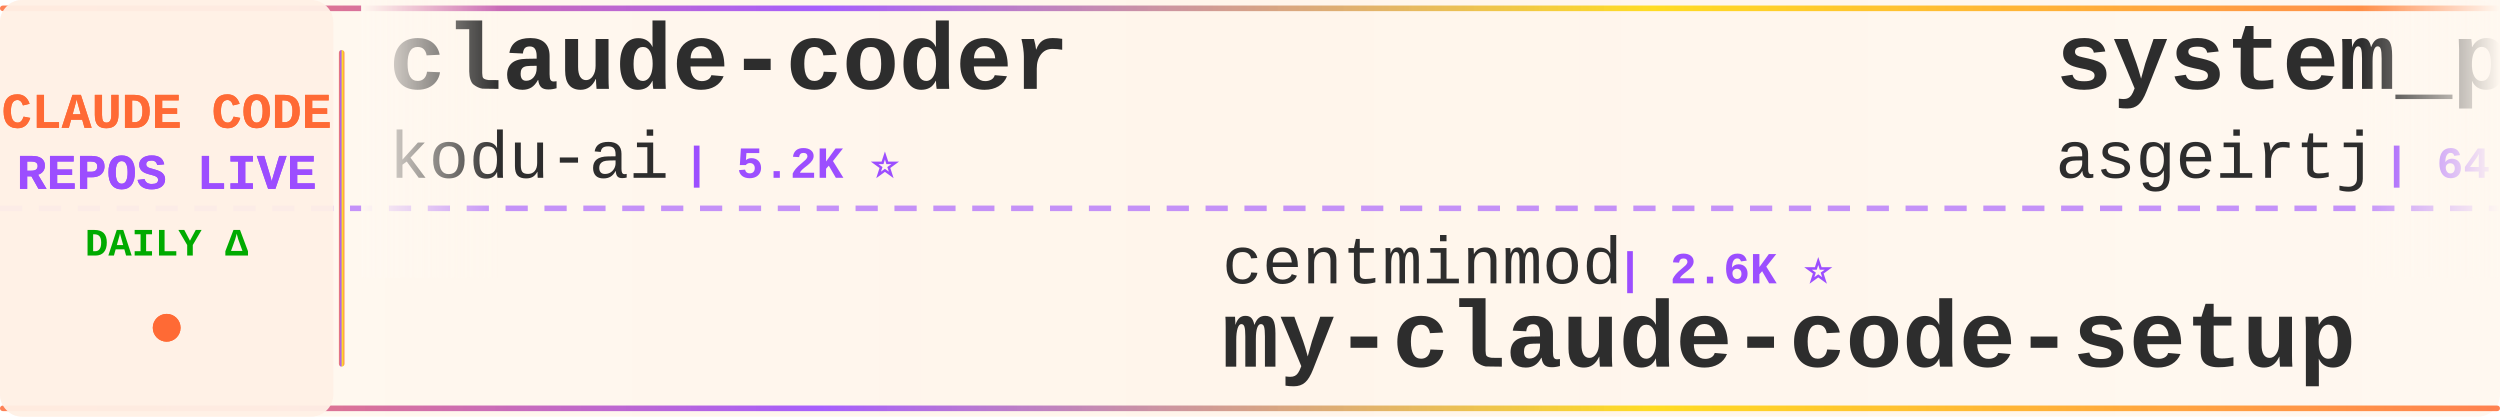
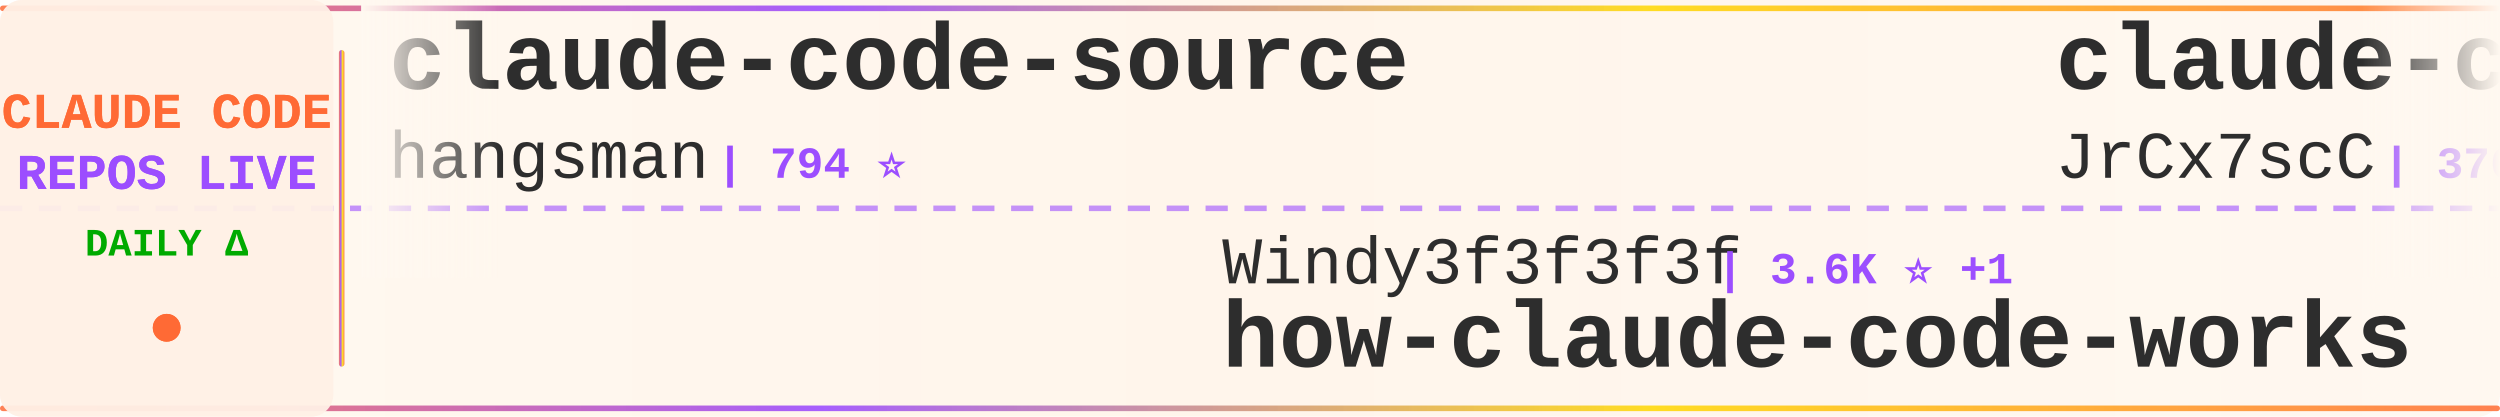
<svg xmlns="http://www.w3.org/2000/svg" width="900" height="150">
  <defs>
    <linearGradient id="tickerBg" x1="0%" y1="0%" x2="100%" y2="0%">
      <stop offset="0%" style="stop-color:#fff8f0;stop-opacity:0.98" />
      <stop offset="50%" style="stop-color:#fff5eb;stop-opacity:1" />
      <stop offset="100%" style="stop-color:#fff8f0;stop-opacity:0.98" />
    </linearGradient>
    <linearGradient id="borderGrad" x1="0%" y1="0%" x2="100%" y2="0%">
      <stop offset="0%" style="stop-color:#FF6B35;stop-opacity:0.85">
        <animate attributeName="stop-opacity" values="0.85;1;0.85" dur="2s" repeatCount="indefinite" />
      </stop>
      <stop offset="33%" style="stop-color:#9C4EFF;stop-opacity:0.9">
        <animate attributeName="stop-opacity" values="0.9;1;0.9" dur="2.2s" repeatCount="indefinite" />
      </stop>
      <stop offset="66%" style="stop-color:#FFD700;stop-opacity:0.85">
        <animate attributeName="stop-opacity" values="0.85;1;0.85" dur="1.8s" repeatCount="indefinite" />
      </stop>
      <stop offset="100%" style="stop-color:#FF6B35;stop-opacity:0.85">
        <animate attributeName="stop-opacity" values="0.85;1;0.85" dur="2s" repeatCount="indefinite" />
      </stop>
    </linearGradient>
    <filter id="textGlow">
      <feGaussianBlur stdDeviation="0.15" result="coloredBlur" />
      <feMerge>
        <feMergeNode in="coloredBlur" />
        <feMergeNode in="SourceGraphic" />
      </feMerge>
    </filter>
    <filter id="metricGlow">
      <feGaussianBlur stdDeviation="0.2" result="coloredBlur" />
      <feMerge>
        <feMergeNode in="coloredBlur" />
        <feMergeNode in="SourceGraphic" />
      </feMerge>
    </filter>
    <linearGradient id="leftFade" x1="0%" y1="0%" x2="100%" y2="0%">
      <stop offset="0%" style="stop-color:#fff8f0;stop-opacity:1" />
      <stop offset="100%" style="stop-color:#fff8f0;stop-opacity:0" />
    </linearGradient>
    <linearGradient id="rightFade" x1="0%" y1="0%" x2="100%" y2="0%">
      <stop offset="0%" style="stop-color:#fff8f0;stop-opacity:0" />
      <stop offset="100%" style="stop-color:#fff8f0;stop-opacity:1" />
    </linearGradient>
  </defs>
  <rect width="900" height="150" fill="url(#tickerBg)" rx="8" />
  <rect x="0" y="2" width="900" height="2" fill="url(#borderGrad)" rx="1" />
  <rect x="0" y="146" width="900" height="2" fill="url(#borderGrad)" rx="1" />
  <line x1="0" y1="75" x2="900" y2="75" stroke="#9C4EFF" stroke-width="2" stroke-dasharray="8 6" opacity="0.6" />
  <rect x="0" y="0" width="120" height="150" fill="#fff0e6" opacity="0.95" rx="8" />
  <text x="60" y="46" font-family="'Courier New', monospace" font-size="18" font-weight="bold" fill="#FF6B35" text-anchor="middle" filter="url(#textGlow)">
    CLAUDE CODE
  </text>
  <text x="60" y="68" font-family="'Courier New', monospace" font-size="18" font-weight="bold" fill="#9C4EFF" text-anchor="middle" filter="url(#textGlow)">
    REPOS LIVE
  </text>
  <text x="60" y="92" font-family="'Courier New', monospace" font-size="14" font-weight="bold" fill="#00aa00" text-anchor="middle">
    DAILY Δ
  </text>
  <circle cx="60" cy="118" r="5" fill="#FF6B35" filter="url(#metricGlow)">
    <animate attributeName="r" values="4;6;4" dur="1.5s" repeatCount="indefinite" />
    <animate attributeName="opacity" values="0.6;1;0.6" dur="1.5s" repeatCount="indefinite" />
  </circle>
  <rect x="122" y="18" width="2" height="114" fill="url(#borderGrad)" rx="1" />
  <clipPath id="tickerClip">
    <rect x="130" y="0" width="770" height="150" />
  </clipPath>
  <g clip-path="url(#tickerClip)">
    <g id="tickerItems">
      <animateTransform attributeName="transform" attributeType="XML" type="translate" from="0 0" to="-3000 0" dur="54s" repeatCount="indefinite" />
      <g transform="translate(0, 0)">
+         <text x="140" y="32" font-family="'Courier New', monospace" font-size="34" font-weight="bold" fill="#2d2d2d">claude-code-source</text>
+         <text x="140" y="64" font-family="'Courier New', monospace" font-size="24" font-weight="normal" fill="#2d2d2d" opacity="1.0">hangsman</text>
+         <text x="258" y="64" font-family="'Courier New', monospace" font-size="16" font-weight="bold" fill="#9C4EFF"> | 794 ⭐</text>
+       </g>
+       <g transform="translate(300, 0)">
+         <text x="140" y="102" font-family="'Courier New', monospace" font-size="24" font-weight="normal" fill="#2d2d2d" opacity="1.0">Windy3f3f3f3f</text>
+         <text x="318" y="102" font-family="'Courier New', monospace" font-size="16" font-weight="bold" fill="#9C4EFF"> | 3.6K ⭐ +1</text>
+         <text x="140" y="132" font-family="'Courier New', monospace" font-size="34" font-weight="bold" fill="#2d2d2d">how-claude-code-works</text>
+       </g>
+       <g transform="translate(600, 0)">
+         <text x="140" y="32" font-family="'Courier New', monospace" font-size="34" font-weight="bold" fill="#2d2d2d">claude-code-source</text>
+         <text x="140" y="64" font-family="'Courier New', monospace" font-size="24" font-weight="normal" fill="#2d2d2d" opacity="1.0">JrCx7scC</text>
+         <text x="258" y="64" font-family="'Courier New', monospace" font-size="16" font-weight="bold" fill="#9C4EFF"> | 376 ⭐</text>
+       </g>
+       <g transform="translate(900, 0)">
+         <text x="140" y="102" font-family="'Courier New', monospace" font-size="24" font-weight="normal" fill="#2d2d2d" opacity="1.0">chauncygu</text>
+         <text x="270" y="102" font-family="'Courier New', monospace" font-size="16" font-weight="bold" fill="#9C4EFF"> | 2.8K ⭐ +1</text>
+         <text x="140" y="132" font-family="'Courier New', monospace" font-size="34" font-weight="bold" fill="#2d2d2d">collection-claude-code-s...</text>
+       </g>
+       <g transform="translate(1200, 0)">
+         <text x="140" y="32" font-family="'Courier New', monospace" font-size="34" font-weight="bold" fill="#2d2d2d">ClaudeCodeAgents</text>
+         <text x="140" y="64" font-family="'Courier New', monospace" font-size="24" font-weight="normal" fill="#2d2d2d" opacity="1.0">darcyegb</text>
+         <text x="258" y="64" font-family="'Courier New', monospace" font-size="16" font-weight="bold" fill="#9C4EFF"> | 761 ⭐</text>
+       </g>
+       <g transform="translate(1500, 0)">
+         <text x="140" y="102" font-family="'Courier New', monospace" font-size="24" font-weight="normal" fill="#2d2d2d" opacity="1.0">luyao618</text>
+         <text x="258" y="102" font-family="'Courier New', monospace" font-size="16" font-weight="bold" fill="#9C4EFF"> | 1.7K ⭐ +1</text>
+         <text x="140" y="132" font-family="'Courier New', monospace" font-size="34" font-weight="bold" fill="#2d2d2d">Claude-Code-Source-Study</text>
+       </g>
+       <g transform="translate(1800, 0)">
+         <text x="140" y="32" font-family="'Courier New', monospace" font-size="34" font-weight="bold" fill="#2d2d2d">claude-code-prompts</text>
+         <text x="140" y="64" font-family="'Courier New', monospace" font-size="24" font-weight="normal" fill="#2d2d2d" opacity="1.0">repowise-dev</text>
+         <text x="306" y="64" font-family="'Courier New', monospace" font-size="16" font-weight="bold" fill="#9C4EFF"> | 1.2K ⭐</text>
+       </g>
+       <g transform="translate(2100, 0)">
+         <text x="140" y="102" font-family="'Courier New', monospace" font-size="24" font-weight="normal" fill="#2d2d2d" opacity="1.0">Tinkeringg-Lab</text>
+         <text x="330" y="102" font-family="'Courier New', monospace" font-size="16" font-weight="bold" fill="#9C4EFF"> | 212 ⭐</text>
+         <text x="140" y="132" font-family="'Courier New', monospace" font-size="34" font-weight="bold" fill="#2d2d2d">claude-code</text>
+       </g>
+       <g transform="translate(2400, 0)">
        <text x="140" y="32" font-family="'Courier New', monospace" font-size="34" font-weight="bold" fill="#2d2d2d">claude-coder</text>
        <text x="140" y="64" font-family="'Courier New', monospace" font-size="24" font-weight="normal" fill="#2d2d2d" opacity="1.0">kodu-ai</text>
        <text x="246" y="64" font-family="'Courier New', monospace" font-size="16" font-weight="bold" fill="#9C4EFF"> | 5.2K ⭐</text>
      </g>
-       <g transform="translate(300, 0)">
-         <text x="140" y="102" font-family="'Courier New', monospace" font-size="24" font-weight="normal" fill="#2d2d2d" opacity="1.0">centminmod</text>
-         <text x="282" y="102" font-family="'Courier New', monospace" font-size="16" font-weight="bold" fill="#9C4EFF"> | 2.6K ⭐</text>
-         <text x="140" y="132" font-family="'Courier New', monospace" font-size="34" font-weight="bold" fill="#2d2d2d">my-claude-code-setup</text>
-       </g>
-       <g transform="translate(600, 0)">
-         <text x="140" y="32" font-family="'Courier New', monospace" font-size="34" font-weight="bold" fill="#2d2d2d">system_prompts_leaks</text>
-         <text x="140" y="64" font-family="'Courier New', monospace" font-size="24" font-weight="normal" fill="#2d2d2d" opacity="1.0">asgeirtj</text>
-         <text x="258" y="64" font-family="'Courier New', monospace" font-size="16" font-weight="bold" fill="#9C4EFF"> | 64.5K ⭐ +30</text>
-       </g>
-       <g transform="translate(900, 0)">
-         <text x="140" y="102" font-family="'Courier New', monospace" font-size="24" font-weight="normal" fill="#2d2d2d" opacity="1.0">digitalsamba</text>
-         <text x="306" y="102" font-family="'Courier New', monospace" font-size="16" font-weight="bold" fill="#9C4EFF"> | 2.1K ⭐</text>
-         <text x="140" y="132" font-family="'Courier New', monospace" font-size="34" font-weight="bold" fill="#2d2d2d">claude-code-video-toolki...</text>
-       </g>
-       <g transform="translate(1200, 0)">
-         <text x="140" y="32" font-family="'Courier New', monospace" font-size="34" font-weight="bold" fill="#2d2d2d">claude-code-templates</text>
-         <text x="140" y="64" font-family="'Courier New', monospace" font-size="24" font-weight="normal" fill="#2d2d2d" opacity="1.0">davila7</text>
-         <text x="246" y="64" font-family="'Courier New', monospace" font-size="16" font-weight="bold" fill="#9C4EFF"> | 30.6K ⭐ +4</text>
-       </g>
-       <g transform="translate(1500, 0)">
-         <text x="140" y="102" font-family="'Courier New', monospace" font-size="24" font-weight="normal" fill="#2d2d2d" opacity="1.0">huangjia2019</text>
-         <text x="306" y="102" font-family="'Courier New', monospace" font-size="16" font-weight="bold" fill="#9C4EFF"> | 1.1K ⭐ +2</text>
-         <text x="140" y="132" font-family="'Courier New', monospace" font-size="34" font-weight="bold" fill="#2d2d2d">claude-code-engineering</text>
-       </g>
-       <g transform="translate(1800, 0)">
-         <text x="140" y="32" font-family="'Courier New', monospace" font-size="34" font-weight="bold" fill="#2d2d2d">ClaudeCodeAgents</text>
-         <text x="140" y="64" font-family="'Courier New', monospace" font-size="24" font-weight="normal" fill="#2d2d2d" opacity="1.0">darcyegb</text>
-         <text x="258" y="64" font-family="'Courier New', monospace" font-size="16" font-weight="bold" fill="#9C4EFF"> | 761 ⭐</text>
-       </g>
-       <g transform="translate(2100, 0)">
-         <text x="140" y="102" font-family="'Courier New', monospace" font-size="24" font-weight="normal" fill="#2d2d2d" opacity="1.0">nicedreamzapp</text>
-         <text x="318" y="102" font-family="'Courier New', monospace" font-size="16" font-weight="bold" fill="#9C4EFF"> | 3.3K ⭐</text>
-         <text x="140" y="132" font-family="'Courier New', monospace" font-size="34" font-weight="bold" fill="#2d2d2d">claude-code-local</text>
-       </g>
-       <g transform="translate(2400, 0)">
-         <text x="140" y="32" font-family="'Courier New', monospace" font-size="34" font-weight="bold" fill="#2d2d2d">claude-code-from-source</text>
-         <text x="140" y="64" font-family="'Courier New', monospace" font-size="24" font-weight="normal" fill="#2d2d2d" opacity="1.0">alejandrobalderas</text>
-         <text x="366" y="64" font-family="'Courier New', monospace" font-size="16" font-weight="bold" fill="#9C4EFF"> | 2.8K ⭐ +1</text>
-       </g>
      <g transform="translate(2700, 0)">
-         <text x="140" y="102" font-family="'Courier New', monospace" font-size="24" font-weight="normal" fill="#2d2d2d" opacity="1.0">1rgs</text>
-         <text x="210" y="102" font-family="'Courier New', monospace" font-size="16" font-weight="bold" fill="#9C4EFF"> | 3.7K ⭐</text>
-         <text x="140" y="132" font-family="'Courier New', monospace" font-size="34" font-weight="bold" fill="#2d2d2d">claude-code-proxy</text>
+         <text x="140" y="102" font-family="'Courier New', monospace" font-size="24" font-weight="normal" fill="#2d2d2d" opacity="1.0">WorldFlowAI</text>
+         <text x="294" y="102" font-family="'Courier New', monospace" font-size="16" font-weight="bold" fill="#9C4EFF"> | 2.7K ⭐ +10</text>
+         <text x="140" y="132" font-family="'Courier New', monospace" font-size="34" font-weight="bold" fill="#2d2d2d">everything-claude-code</text>
      </g>
      <g transform="translate(3000, 0)">
-         <text x="140" y="32" font-family="'Courier New', monospace" font-size="34" font-weight="bold" fill="#2d2d2d">claude-coder</text>
-         <text x="140" y="64" font-family="'Courier New', monospace" font-size="24" font-weight="normal" fill="#2d2d2d" opacity="1.0">kodu-ai</text>
-         <text x="246" y="64" font-family="'Courier New', monospace" font-size="16" font-weight="bold" fill="#9C4EFF"> | 5.2K ⭐</text>
+         <text x="140" y="32" font-family="'Courier New', monospace" font-size="34" font-weight="bold" fill="#2d2d2d">claude-code-source</text>
+         <text x="140" y="64" font-family="'Courier New', monospace" font-size="24" font-weight="normal" fill="#2d2d2d" opacity="1.0">hangsman</text>
+         <text x="258" y="64" font-family="'Courier New', monospace" font-size="16" font-weight="bold" fill="#9C4EFF"> | 794 ⭐</text>
      </g>
      <g transform="translate(3300, 0)">
-         <text x="140" y="102" font-family="'Courier New', monospace" font-size="24" font-weight="normal" fill="#2d2d2d" opacity="1.0">centminmod</text>
-         <text x="282" y="102" font-family="'Courier New', monospace" font-size="16" font-weight="bold" fill="#9C4EFF"> | 2.6K ⭐</text>
-         <text x="140" y="132" font-family="'Courier New', monospace" font-size="34" font-weight="bold" fill="#2d2d2d">my-claude-code-setup</text>
+         <text x="140" y="102" font-family="'Courier New', monospace" font-size="24" font-weight="normal" fill="#2d2d2d" opacity="1.0">Windy3f3f3f3f</text>
+         <text x="318" y="102" font-family="'Courier New', monospace" font-size="16" font-weight="bold" fill="#9C4EFF"> | 3.6K ⭐ +1</text>
+         <text x="140" y="132" font-family="'Courier New', monospace" font-size="34" font-weight="bold" fill="#2d2d2d">how-claude-code-works</text>
      </g>
      <g transform="translate(3600, 0)">
-         <text x="140" y="32" font-family="'Courier New', monospace" font-size="34" font-weight="bold" fill="#2d2d2d">system_prompts_leaks</text>
-         <text x="140" y="64" font-family="'Courier New', monospace" font-size="24" font-weight="normal" fill="#2d2d2d" opacity="1.0">asgeirtj</text>
-         <text x="258" y="64" font-family="'Courier New', monospace" font-size="16" font-weight="bold" fill="#9C4EFF"> | 64.5K ⭐ +30</text>
+         <text x="140" y="32" font-family="'Courier New', monospace" font-size="34" font-weight="bold" fill="#2d2d2d">claude-code-source</text>
+         <text x="140" y="64" font-family="'Courier New', monospace" font-size="24" font-weight="normal" fill="#2d2d2d" opacity="1.0">JrCx7scC</text>
+         <text x="258" y="64" font-family="'Courier New', monospace" font-size="16" font-weight="bold" fill="#9C4EFF"> | 376 ⭐</text>
      </g>
      <g transform="translate(3900, 0)">
-         <text x="140" y="102" font-family="'Courier New', monospace" font-size="24" font-weight="normal" fill="#2d2d2d" opacity="1.0">digitalsamba</text>
-         <text x="306" y="102" font-family="'Courier New', monospace" font-size="16" font-weight="bold" fill="#9C4EFF"> | 2.1K ⭐</text>
-         <text x="140" y="132" font-family="'Courier New', monospace" font-size="34" font-weight="bold" fill="#2d2d2d">claude-code-video-toolki...</text>
+         <text x="140" y="102" font-family="'Courier New', monospace" font-size="24" font-weight="normal" fill="#2d2d2d" opacity="1.0">chauncygu</text>
+         <text x="270" y="102" font-family="'Courier New', monospace" font-size="16" font-weight="bold" fill="#9C4EFF"> | 2.8K ⭐ +1</text>
+         <text x="140" y="132" font-family="'Courier New', monospace" font-size="34" font-weight="bold" fill="#2d2d2d">collection-claude-code-s...</text>
      </g>
    </g>
  </g>
  <rect x="130" y="0" width="50" height="100" fill="url(#leftFade)" />
  <rect x="850" y="0" width="50" height="100" fill="url(#rightFade)" />
</svg>
